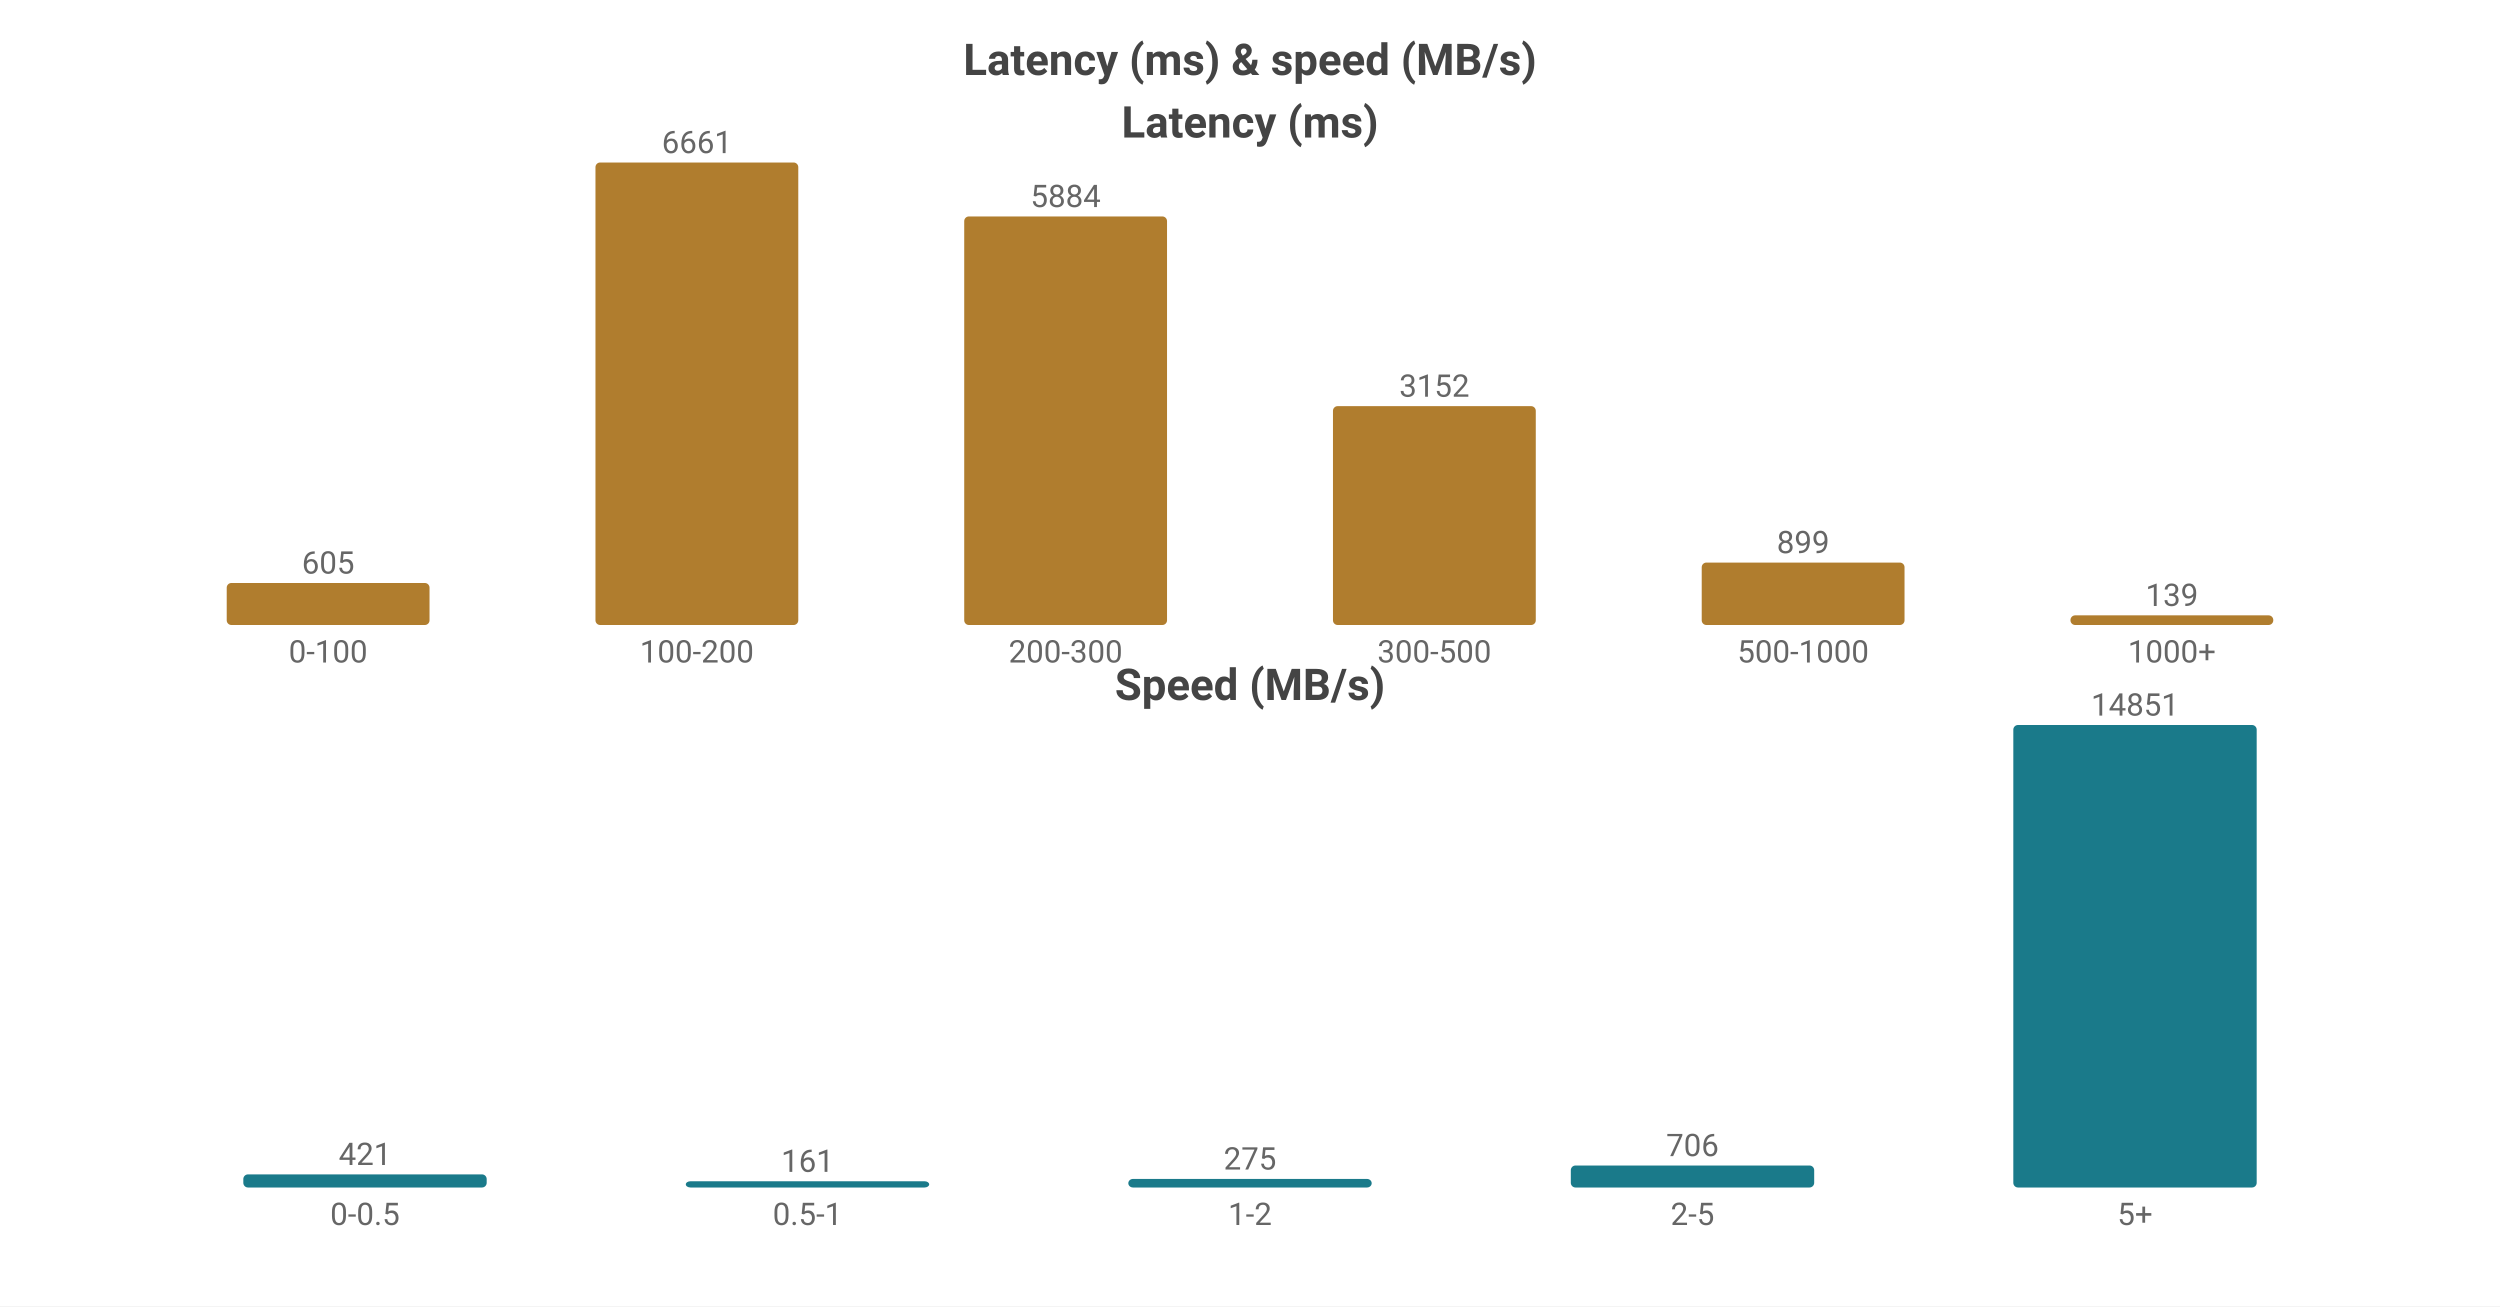
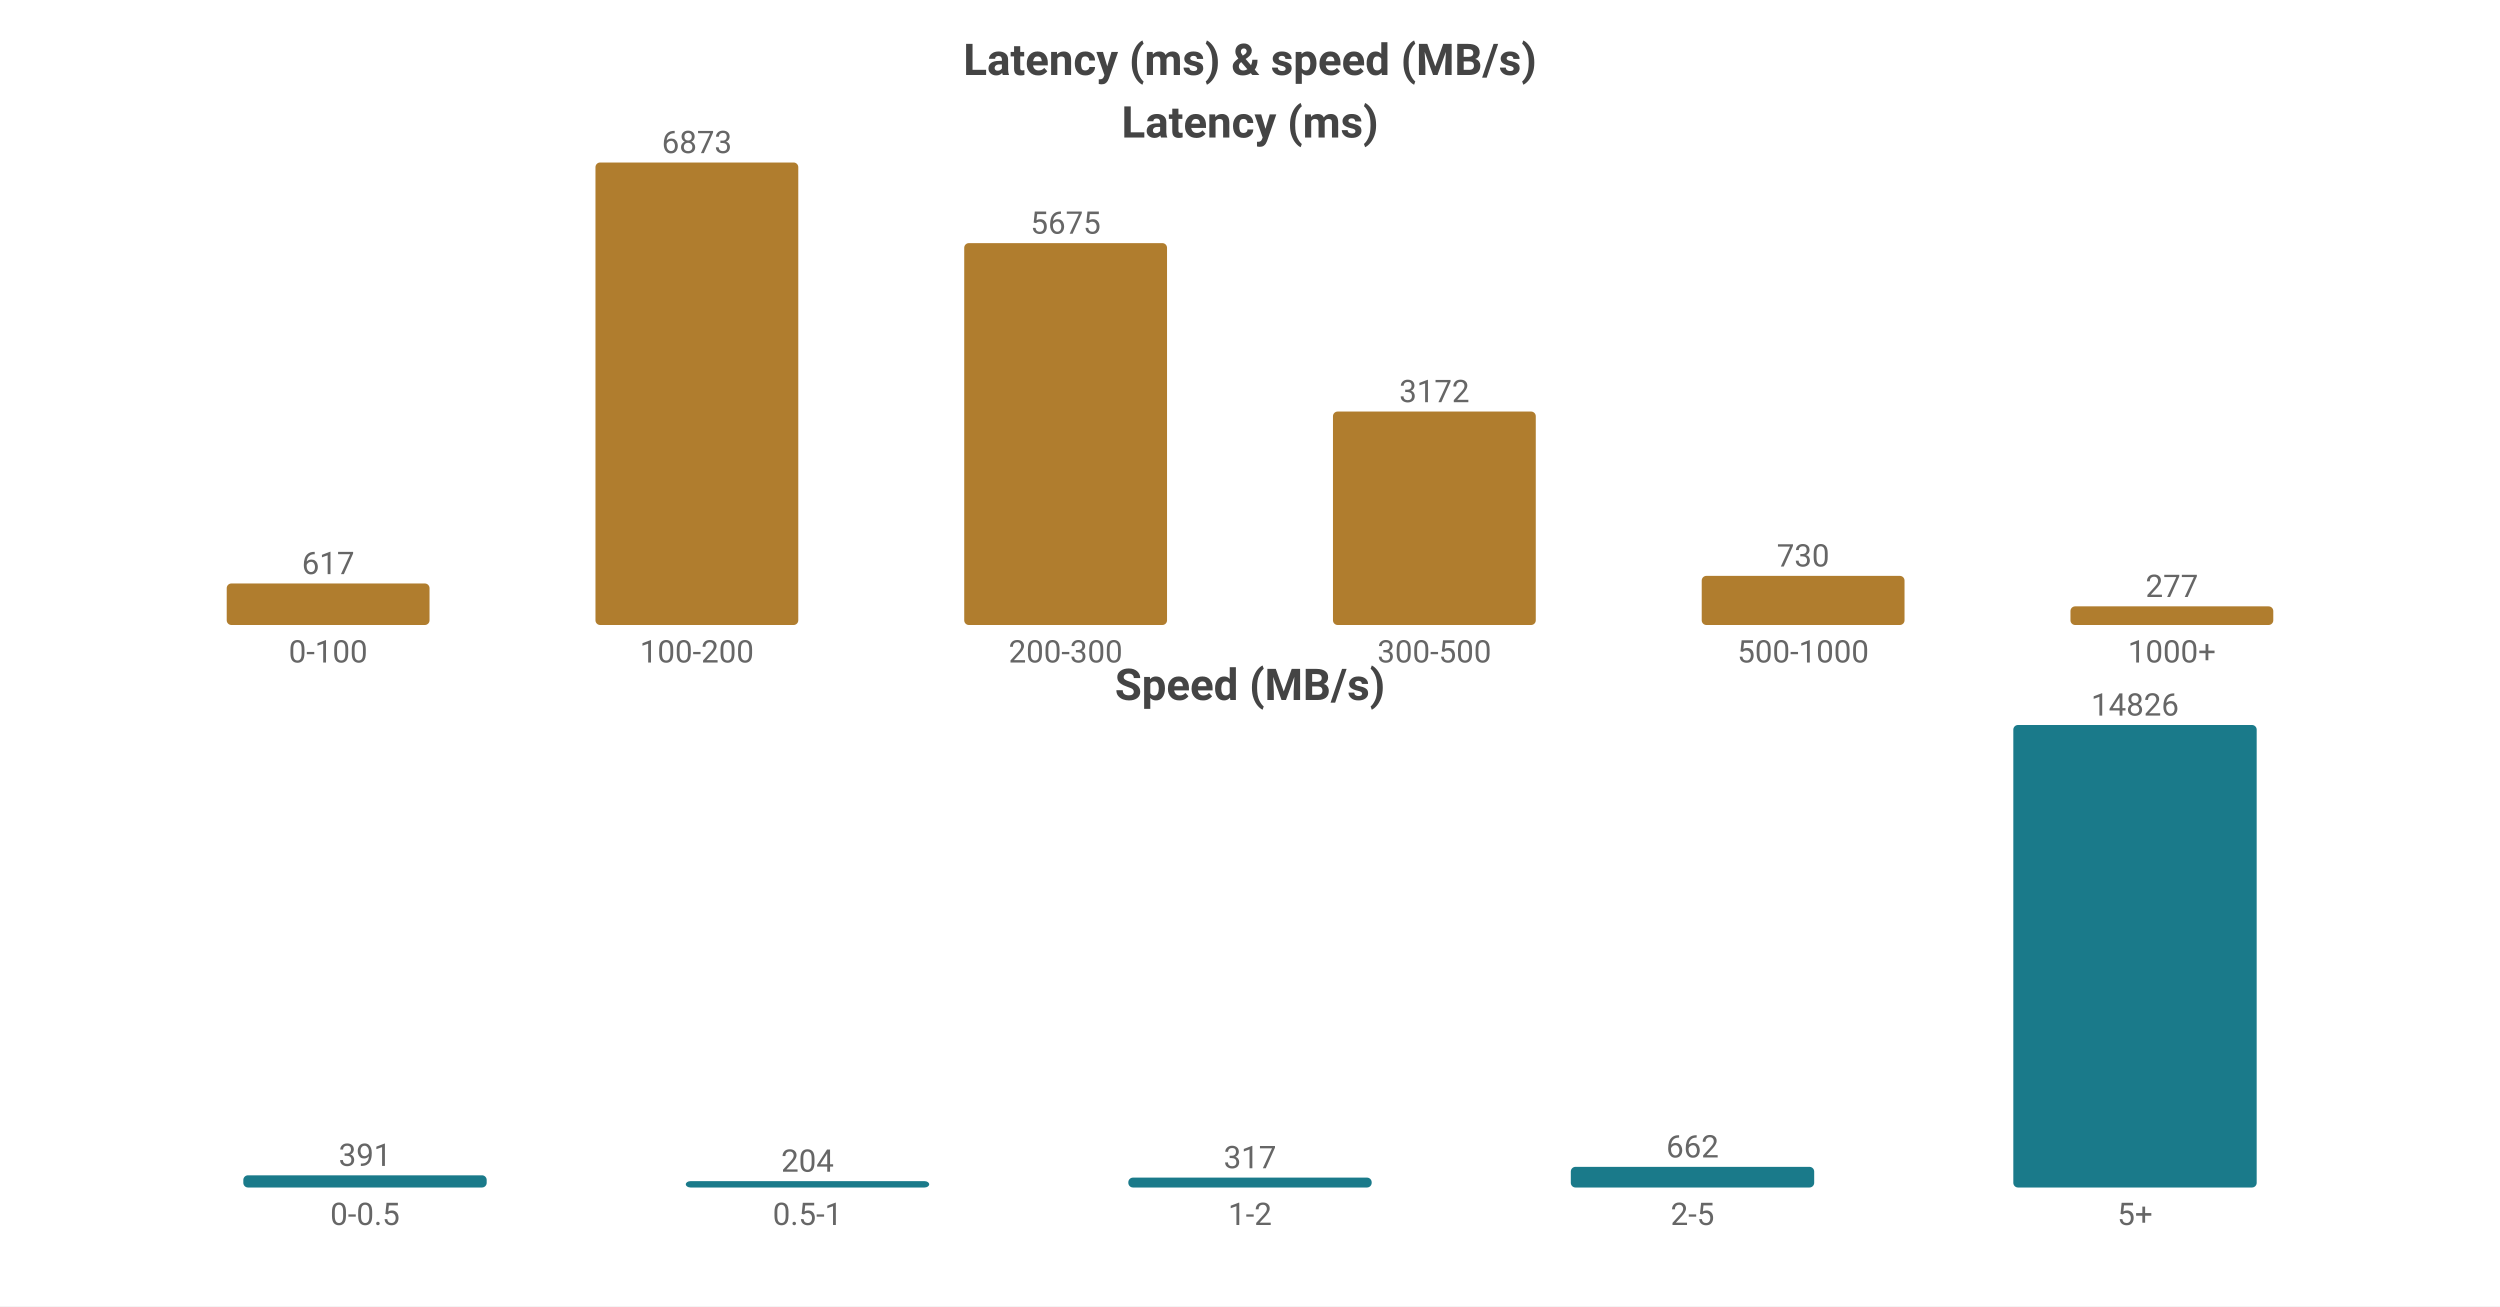
<svg xmlns="http://www.w3.org/2000/svg" width="800" height="418" viewBox="0 0 800 418">
  <rect width="800" height="418" fill="#ffffff" />
  <style>text{font-family:system-ui,-apple-system,'Segoe UI',Roboto,'PingFang SC','Microsoft YaHei','Noto Sans CJK SC',sans-serif}.g{stroke:#e8e8e8;stroke-width:1}.a{stroke:#999;stroke-width:1}.t{font-size:10px;fill:#666}.m{font-size:10px;text-anchor:middle;fill:#666}.e{font-size:10px;text-anchor:end;fill:#666}.l{font-size:11px;fill:#333}.tt{font-size:14px;font-weight:600;text-anchor:middle;fill:#444}.em{font-size:13px;text-anchor:middle;fill:#999}</style>
  <text class="tt" x="400.0" y="24">Latency (ms) &amp; speed (MB/s)</text>
  <text class="tt" x="400.0" y="44">Latency (ms)</text>
-   <rect x="72.55" y="186.558" width="64.9" height="13.442" fill="#b07d2e" rx="1.5" />
-   <text class="m" x="105.0" y="183.558">605</text>
+   <rect x="72.55" y="186.714" width="64.9" height="13.286" fill="#b07d2e" rx="1.5" />
+   <text class="m" x="105.0" y="183.714">617</text>
  <text class="m" x="105.0" y="212">0-100</text>
  <rect x="190.55" y="52.0" width="64.9" height="148.0" fill="#b07d2e" rx="1.5" />
-   <text class="m" x="223.0" y="49.0">6661</text>
+   <text class="m" x="223.0" y="49.0">6873</text>
  <text class="m" x="223.0" y="212">100-200</text>
-   <rect x="308.55" y="69.264" width="64.9" height="130.736" fill="#b07d2e" rx="1.5" />
-   <text class="m" x="341.0" y="66.264">5884</text>
+   <rect x="308.55" y="77.797" width="64.9" height="122.203" fill="#b07d2e" rx="1.5" />
+   <text class="m" x="341.0" y="74.797">5675</text>
  <text class="m" x="341.0" y="212">200-300</text>
-   <rect x="426.55" y="129.966" width="64.9" height="70.034" fill="#b07d2e" rx="1.5" />
-   <text class="m" x="459.0" y="126.966">3152</text>
+   <rect x="426.55" y="131.696" width="64.9" height="68.304" fill="#b07d2e" rx="1.5" />
+   <text class="m" x="459.0" y="128.696">3172</text>
  <text class="m" x="459.0" y="212">300-500</text>
-   <rect x="544.55" y="180.025" width="64.9" height="19.975" fill="#b07d2e" rx="1.5" />
-   <text class="m" x="577.0" y="177.025">899</text>
+   <rect x="544.55" y="184.281" width="64.9" height="15.719" fill="#b07d2e" rx="1.5" />
+   <text class="m" x="577.0" y="181.281">730</text>
  <text class="m" x="577.0" y="212">500-1000</text>
-   <rect x="662.55" y="196.912" width="64.9" height="3.088" fill="#b07d2e" rx="1.5" />
-   <text class="m" x="695.0" y="193.912">139</text>
+   <rect x="662.55" y="194.035" width="64.9" height="5.965" fill="#b07d2e" rx="1.5" />
+   <text class="m" x="695.0" y="191.035">277</text>
  <text class="m" x="695.0" y="212">1000+</text>
  <text class="tt" x="400.0" y="224">Speed (MB/s)</text>
-   <rect x="77.86" y="375.804" width="77.88" height="4.196" fill="#1a7a8a" rx="1.5" />
-   <text class="m" x="116.8" y="372.804">421</text>
+   <rect x="77.86" y="376.097" width="77.88" height="3.903" fill="#1a7a8a" rx="1.5" />
+   <text class="m" x="116.8" y="373.097">391</text>
  <text class="m" x="116.8" y="392">0-0.5</text>
-   <rect x="219.46" y="378" width="77.88" height="2" fill="#1a7a8a" rx="1.5" />
-   <text class="m" x="258.4" y="375">161</text>
+   <rect x="219.46" y="377.964" width="77.88" height="2.036" fill="#1a7a8a" rx="1.5" />
+   <text class="m" x="258.4" y="374.964">204</text>
  <text class="m" x="258.4" y="392">0.5-1</text>
-   <rect x="361.06" y="377.259" width="77.88" height="2.741" fill="#1a7a8a" rx="1.5" />
-   <text class="m" x="400.0" y="374.259">275</text>
+   <rect x="361.06" y="376.836" width="77.88" height="3.164" fill="#1a7a8a" rx="1.5" />
+   <text class="m" x="400.0" y="373.836">317</text>
  <text class="m" x="400.0" y="392">1-2</text>
-   <rect x="502.66" y="372.964" width="77.88" height="7.036" fill="#1a7a8a" rx="1.5" />
-   <text class="m" x="541.6" y="369.964">706</text>
+   <rect x="502.66" y="373.392" width="77.88" height="6.608" fill="#1a7a8a" rx="1.5" />
+   <text class="m" x="541.6" y="370.392">662</text>
  <text class="m" x="541.6" y="392">2-5</text>
  <rect x="644.26" y="232.0" width="77.88" height="148.0" fill="#1a7a8a" rx="1.5" />
-   <text class="m" x="683.2" y="229.0">14851</text>
+   <text class="m" x="683.2" y="229.0">14826</text>
  <text class="m" x="683.2" y="392">5+</text>
</svg>
